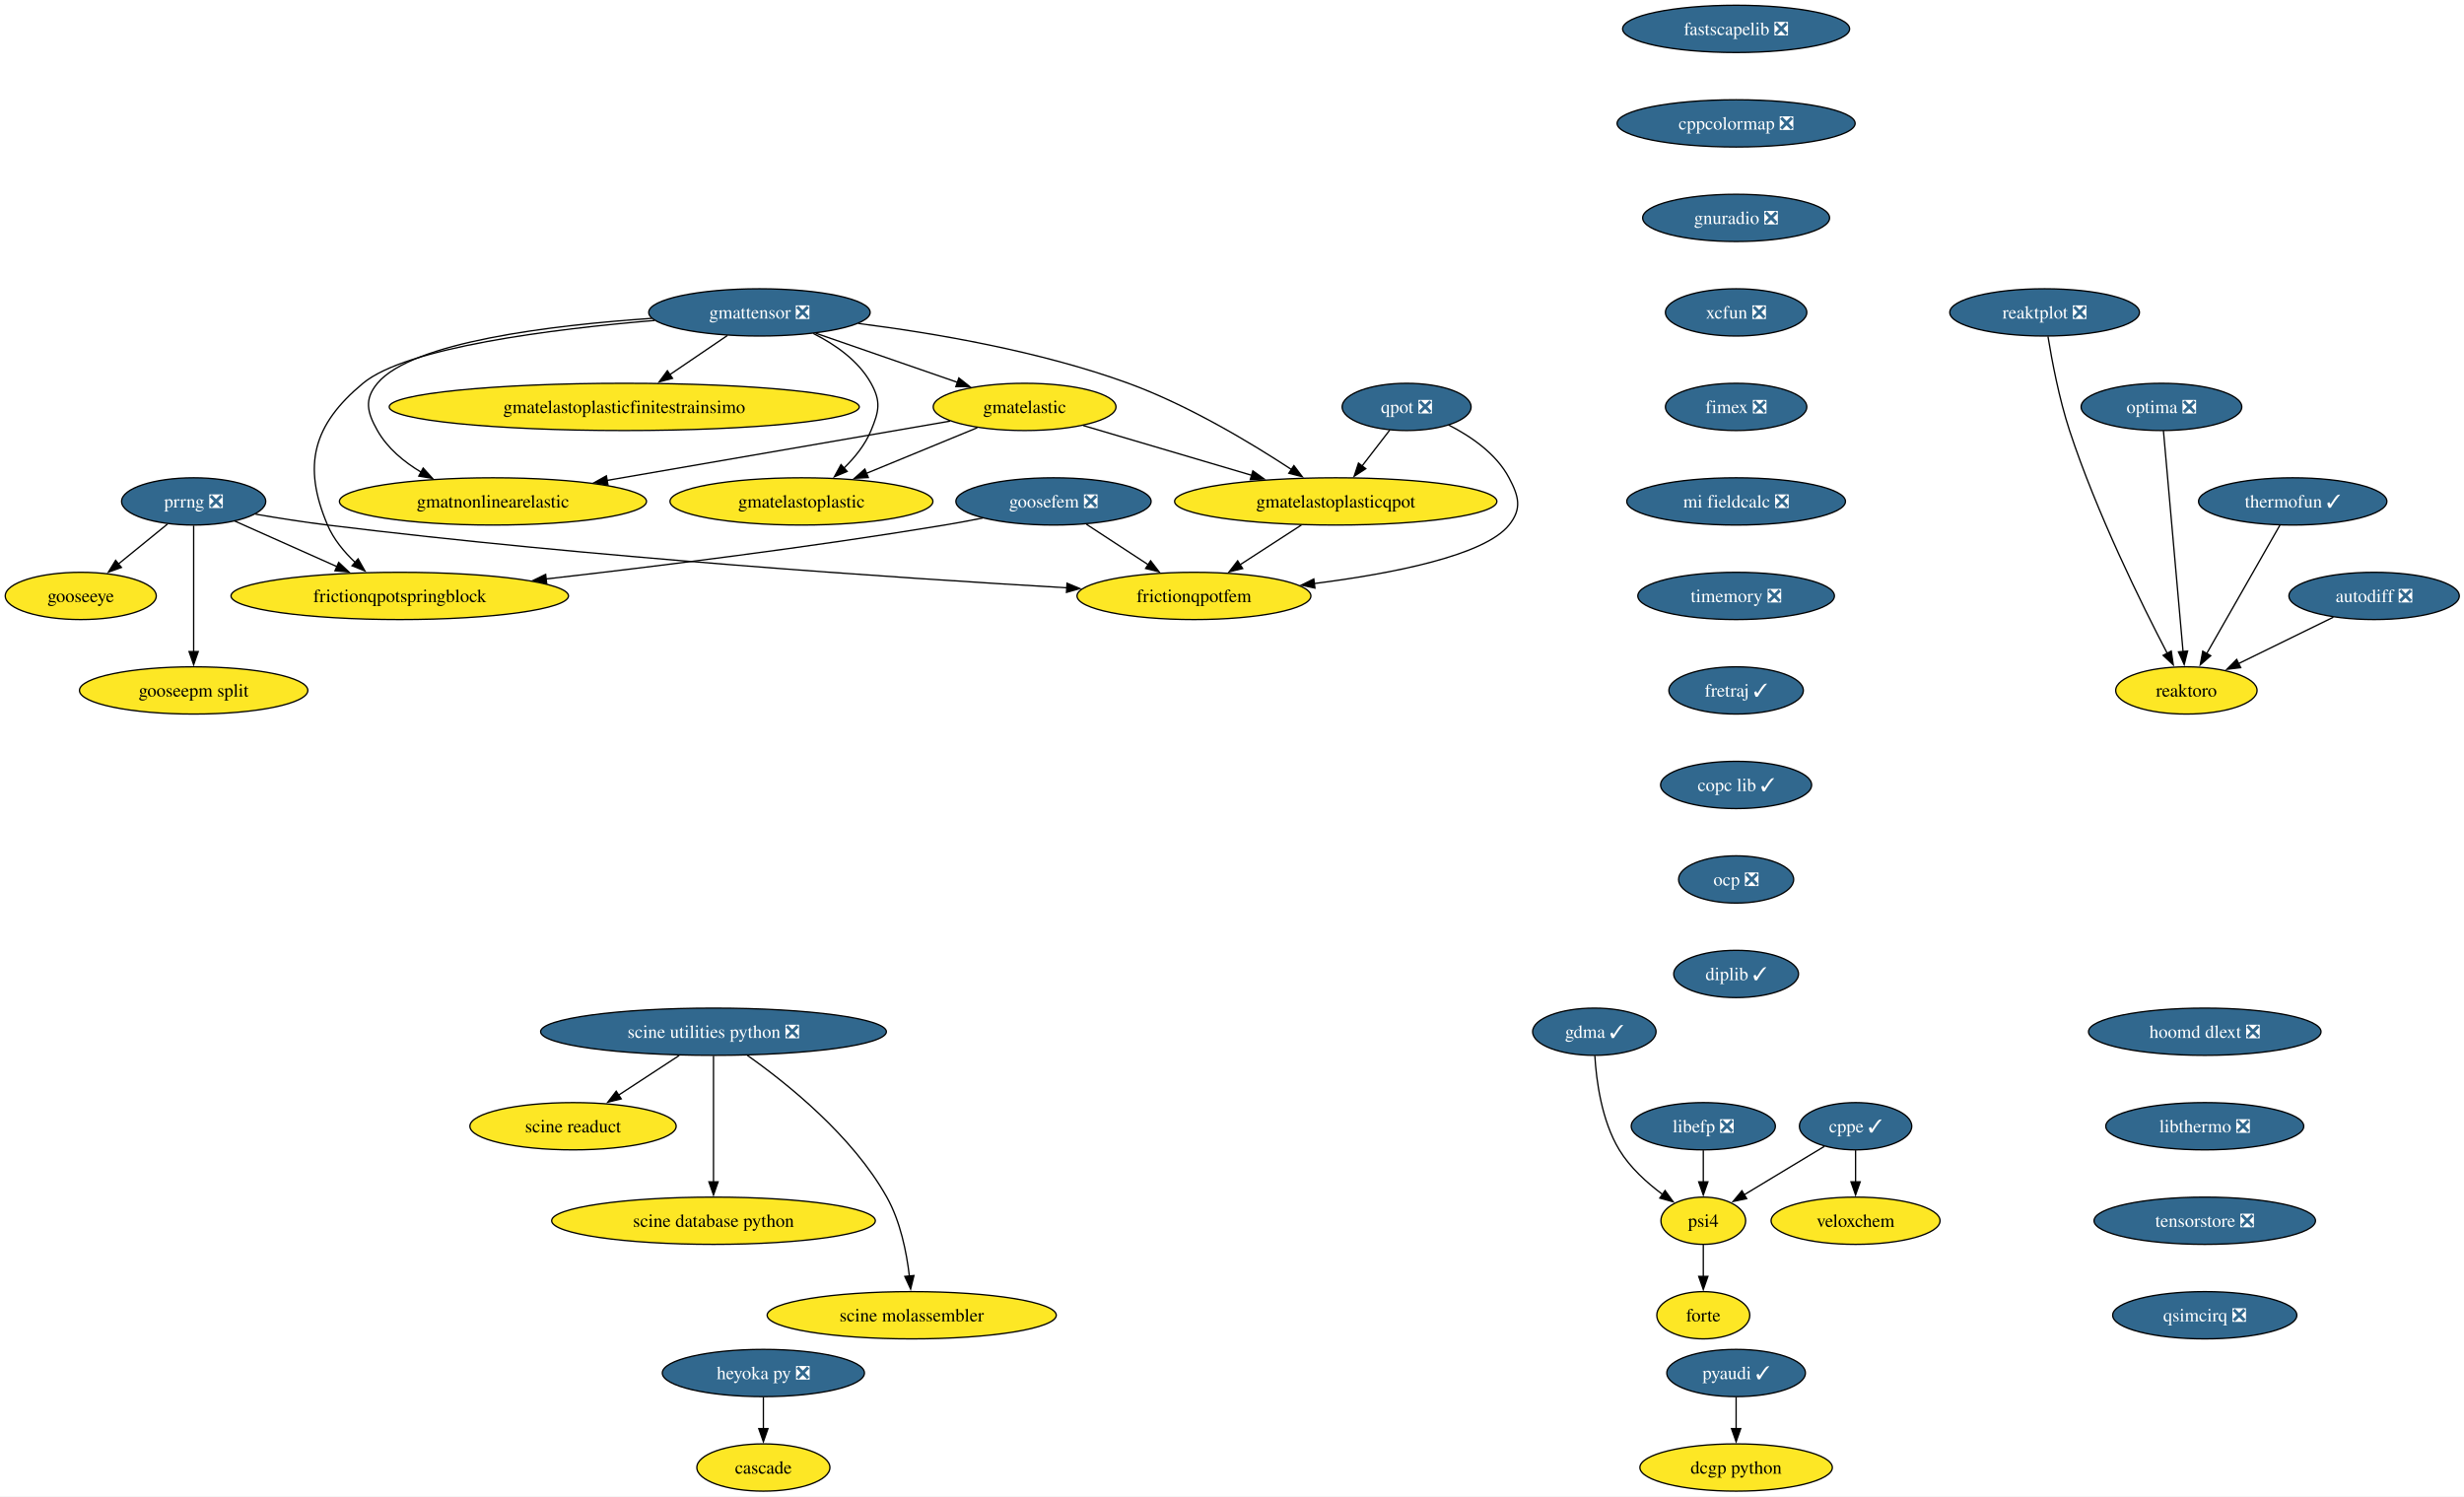
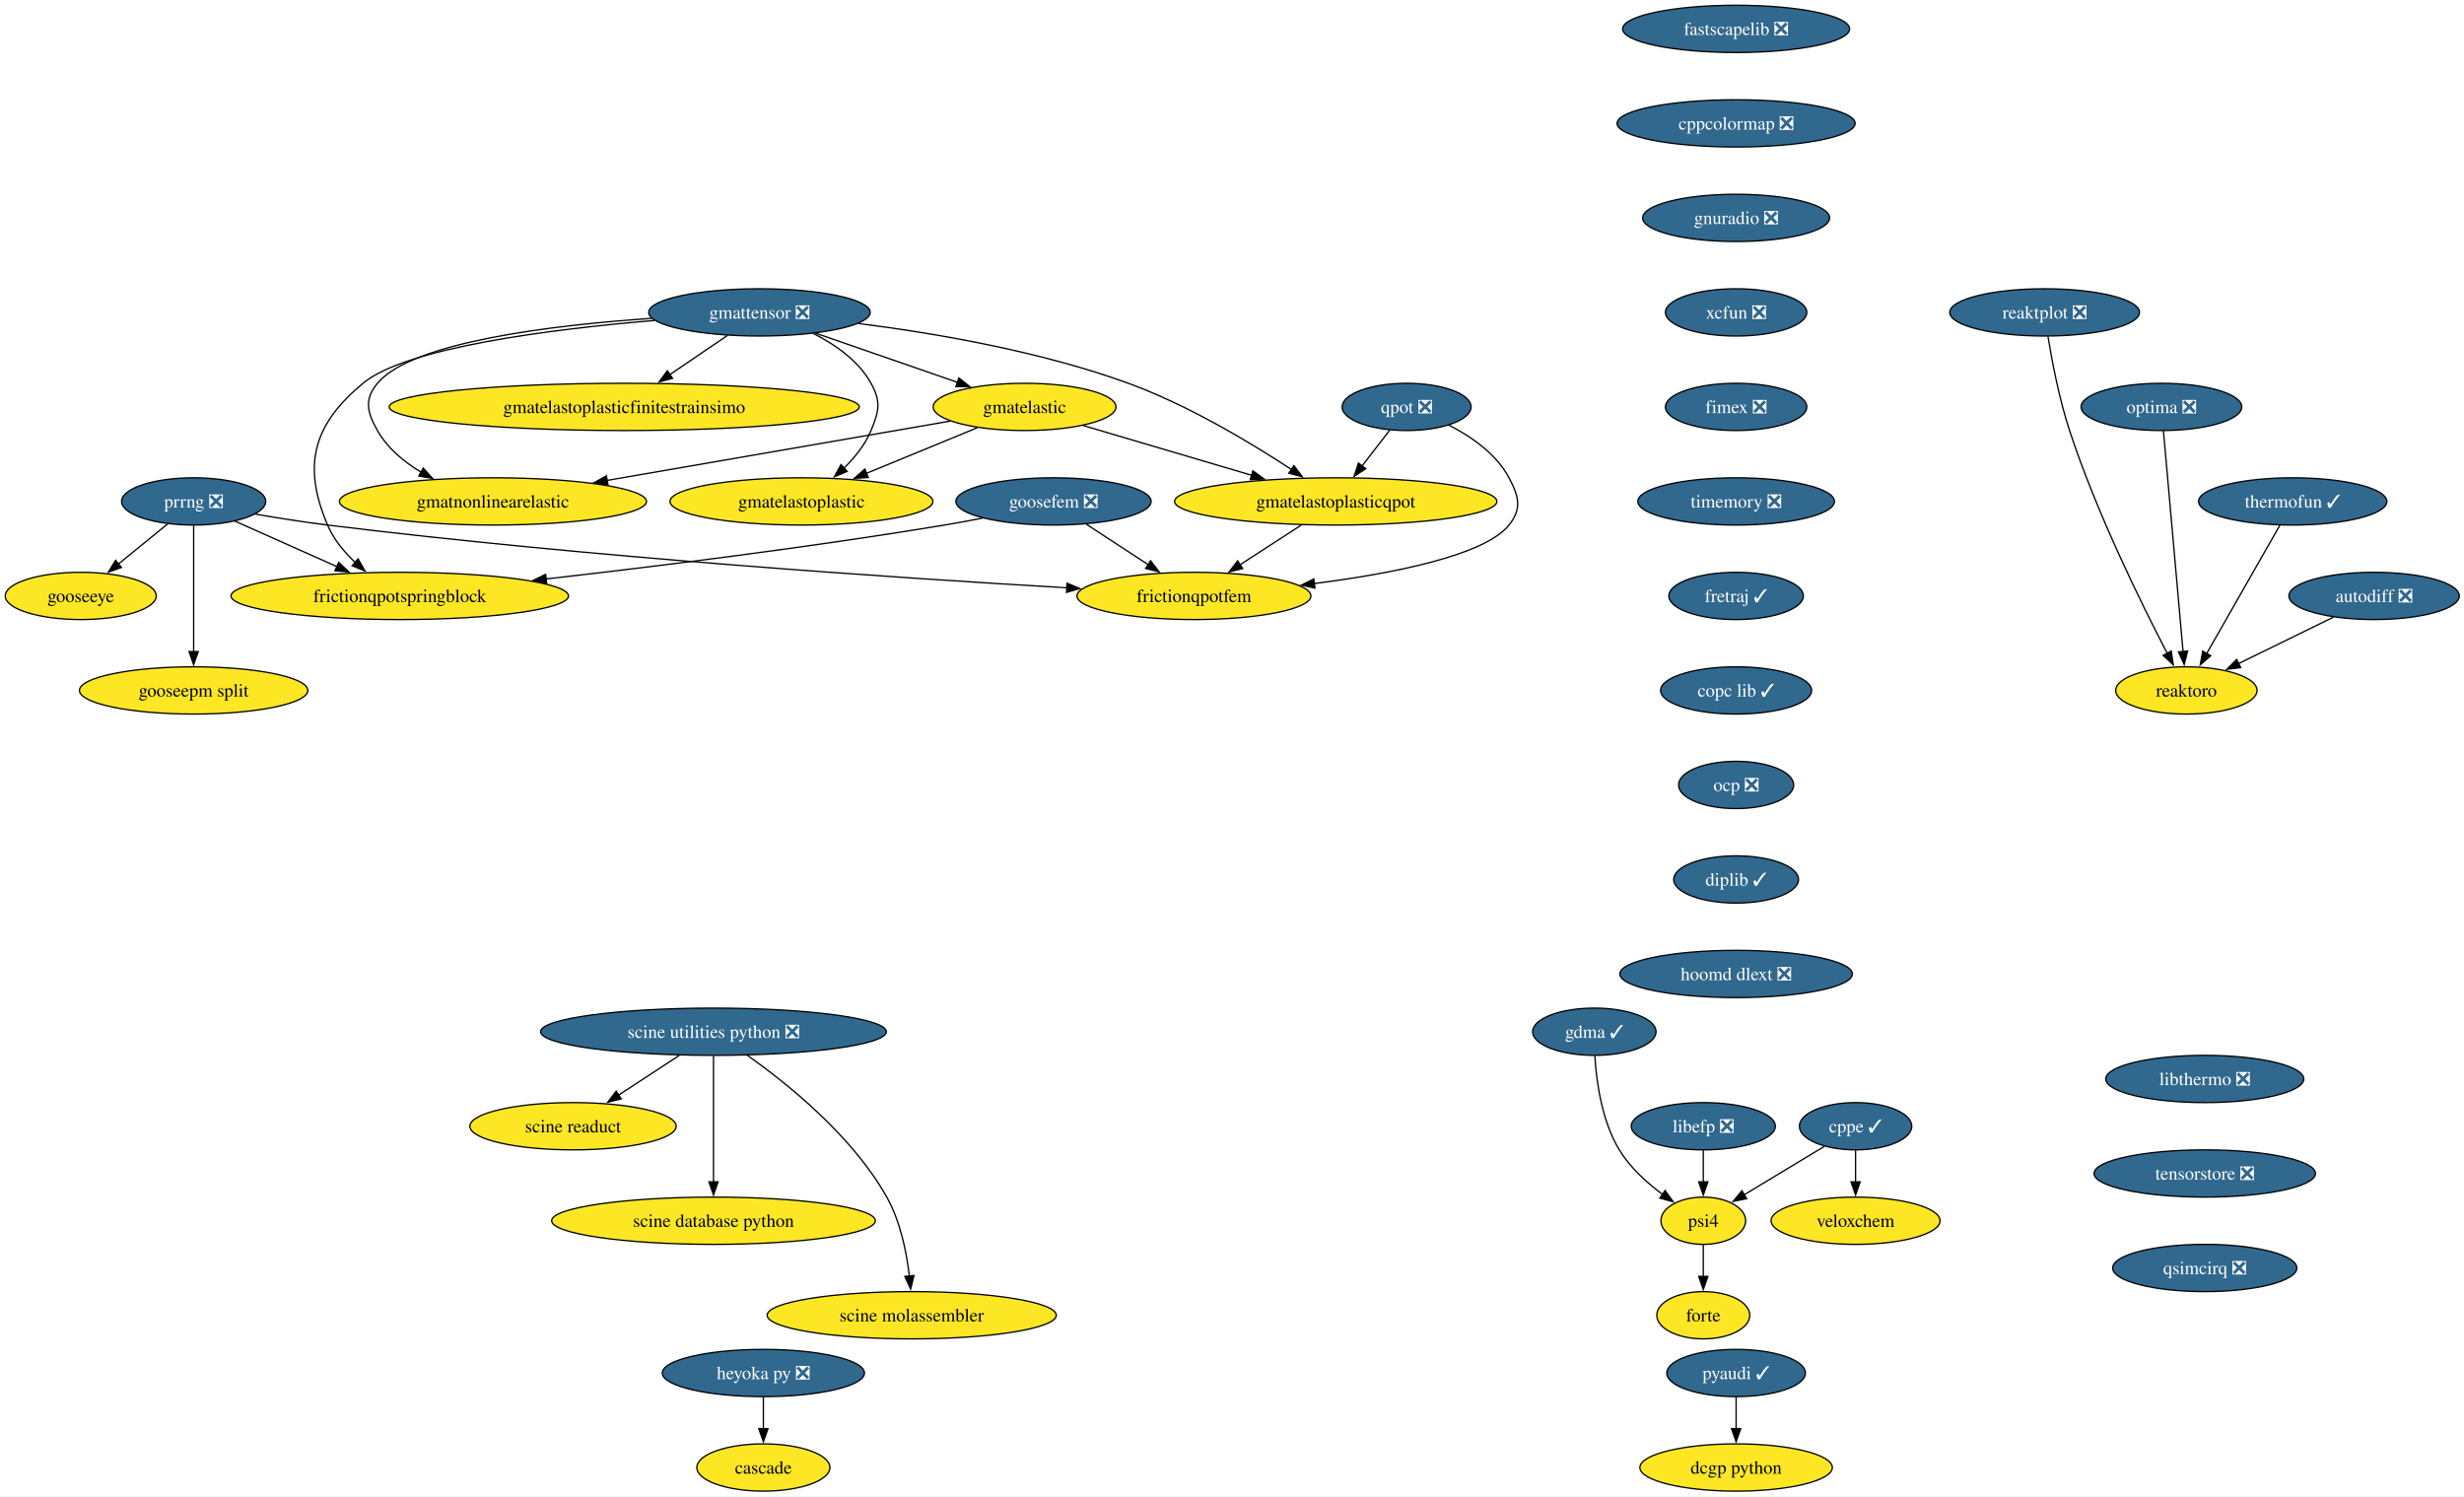
<svg xmlns="http://www.w3.org/2000/svg" xmlns:xlink="http://www.w3.org/1999/xlink" width="1877pt" height="1140pt" viewBox="0.00 0.00 1877.00 1140.00">
  <g id="graph0" class="graph" transform="scale(1 1) rotate(0) translate(4 1136)">
    <polygon fill="white" stroke="none" points="-4,4 -4,-1136 1873.41,-1136 1873.41,4 -4,4" />
    <g id="node1" class="node">
      <g id="a_node1">
        <a xlink:href="https://github.com/conda-forge/pyaudi-feedstock/pull/49" xlink:title="pyaudi ✓">
          <ellipse fill="#31688e" stroke="black" cx="1318.52" cy="-90" rx="52.79" ry="18" />
          <text xml:space="preserve" text-anchor="middle" x="1318.52" y="-85.33" font-family="Times,serif" font-size="14.00" fill="white">pyaudi ✓</text>
        </a>
      </g>
    </g>
    <g id="node2" class="node">
      <g id="a_node2">
        <a xlink:href="https://github.com/conda-forge/dcgp-python-feedstock" xlink:title="dcgp python">
          <ellipse fill="#fde725" stroke="black" cx="1318.52" cy="-18" rx="73.3" ry="18" />
          <text xml:space="preserve" text-anchor="middle" x="1318.52" y="-13.32" font-family="Times,serif" font-size="14.00">dcgp python</text>
        </a>
      </g>
    </g>
    <g id="edge1" class="edge">
      <path fill="none" stroke="black" d="M1318.52,-71.7C1318.52,-64.41 1318.52,-55.73 1318.52,-47.54" />
      <polygon fill="black" stroke="black" points="1322.02,-47.62 1318.52,-37.62 1315.02,-47.62 1322.02,-47.62" />
    </g>
    <g id="node3" class="node">
      <g id="a_node3">
        <a xlink:href="https://github.com/conda-forge/fastscapelib-feedstock/pull/22" xlink:title="fastscapelib ❎">
          <ellipse fill="#31688e" stroke="black" cx="1318.52" cy="-1114" rx="86.46" ry="18" />
          <text xml:space="preserve" text-anchor="middle" x="1318.52" y="-1109.33" font-family="Times,serif" font-size="14.00" fill="white">fastscapelib ❎</text>
        </a>
      </g>
    </g>
    <g id="node4" class="node">
      <g id="a_node4">
        <a xlink:href="https://github.com/conda-forge/cppcolormap-feedstock/pull/35" xlink:title="cppcolormap ❎">
          <ellipse fill="#31688e" stroke="black" cx="1318.52" cy="-1042" rx="90.67" ry="18" />
          <text xml:space="preserve" text-anchor="middle" x="1318.52" y="-1037.33" font-family="Times,serif" font-size="14.00" fill="white">cppcolormap ❎</text>
        </a>
      </g>
    </g>
    <g id="node8" class="node">
      <g id="a_node8">
        <a xlink:href="https://github.com/conda-forge/gnuradio-feedstock/pull/301" xlink:title="gnuradio ❎">
          <ellipse fill="#31688e" stroke="black" cx="1318.52" cy="-970" rx="71.2" ry="18" />
          <text xml:space="preserve" text-anchor="middle" x="1318.52" y="-965.33" font-family="Times,serif" font-size="14.00" fill="white">gnuradio ❎</text>
        </a>
      </g>
    </g>
    <g id="node5" class="node">
      <g id="a_node5">
        <a xlink:href="https://github.com/conda-forge/reaktoro-feedstock" xlink:title="reaktoro">
          <ellipse fill="#fde725" stroke="black" cx="1661.52" cy="-610" rx="53.84" ry="18" />
          <text xml:space="preserve" text-anchor="middle" x="1661.52" y="-605.33" font-family="Times,serif" font-size="14.00">reaktoro</text>
        </a>
      </g>
    </g>
    <g id="node6" class="node">
      <g id="a_node6">
        <a xlink:href="https://github.com/conda-forge/autodiff-feedstock/pull/65" xlink:title="autodiff ❎">
          <ellipse fill="#31688e" stroke="black" cx="1804.52" cy="-682" rx="64.89" ry="18" />
          <text xml:space="preserve" text-anchor="middle" x="1804.52" y="-677.33" font-family="Times,serif" font-size="14.00" fill="white">autodiff ❎</text>
        </a>
      </g>
    </g>
    <g id="edge3" class="edge">
      <path fill="none" stroke="black" d="M1773.49,-665.81C1752.26,-655.42 1723.94,-641.55 1701.09,-630.37" />
      <polygon fill="black" stroke="black" points="1702.9,-627.36 1692.38,-626.11 1699.83,-633.65 1702.9,-627.36" />
    </g>
    <g id="node7" class="node">
      <g id="a_node7">
        <a xlink:href="https://github.com/conda-forge/thermofun-feedstock/pull/62" xlink:title="thermofun ✓">
          <ellipse fill="#31688e" stroke="black" cx="1742.52" cy="-754" rx="71.73" ry="18" />
          <text xml:space="preserve" text-anchor="middle" x="1742.52" y="-749.33" font-family="Times,serif" font-size="14.00" fill="white">thermofun ✓</text>
        </a>
      </g>
    </g>
    <g id="edge4" class="edge">
      <path fill="none" stroke="black" d="M1732.75,-735.87C1718.89,-711.56 1693.36,-666.82 1676.93,-638.01" />
      <polygon fill="black" stroke="black" points="1680.07,-636.46 1672.08,-629.5 1673.99,-639.92 1680.07,-636.46" />
    </g>
    <g id="node10" class="node">
      <g id="a_node10">
        <a xlink:href="https://github.com/conda-forge/xcfun-feedstock/pull/20" xlink:title="xcfun ❎">
          <ellipse fill="#31688e" stroke="black" cx="1318.52" cy="-898" rx="53.84" ry="18" />
          <text xml:space="preserve" text-anchor="middle" x="1318.52" y="-893.33" font-family="Times,serif" font-size="14.00" fill="white">xcfun ❎</text>
        </a>
      </g>
    </g>
    <g id="node9" class="node">
      <g id="a_node9">
        <a xlink:href="https://github.com/conda-forge/gooseeye-feedstock" xlink:title="gooseeye">
          <ellipse fill="#fde725" stroke="black" cx="57.52" cy="-682" rx="57.52" ry="18" />
          <text xml:space="preserve" text-anchor="middle" x="57.52" y="-677.33" font-family="Times,serif" font-size="14.00">gooseeye</text>
        </a>
      </g>
    </g>
    <g id="node20" class="node">
      <g id="a_node20">
        <a xlink:href="https://github.com/conda-forge/fimex-feedstock/pull/90" xlink:title="fimex ❎">
          <ellipse fill="#31688e" stroke="black" cx="1318.52" cy="-826" rx="53.84" ry="18" />
          <text xml:space="preserve" text-anchor="middle" x="1318.52" y="-821.33" font-family="Times,serif" font-size="14.00" fill="white">fimex ❎</text>
        </a>
      </g>
    </g>
    <g id="node11" class="node">
      <g id="a_node11">
        <a xlink:href="https://github.com/conda-forge/gmatelastoplastic-feedstock" xlink:title="gmatelastoplastic">
          <ellipse fill="#fde725" stroke="black" cx="606.52" cy="-754" rx="100.14" ry="18" />
          <text xml:space="preserve" text-anchor="middle" x="606.52" y="-749.33" font-family="Times,serif" font-size="14.00">gmatelastoplastic</text>
        </a>
      </g>
    </g>
    <g id="node12" class="node">
      <g id="a_node12">
        <a xlink:href="https://github.com/conda-forge/gmatelastoplasticqpot-feedstock" xlink:title="gmatelastoplasticqpot">
          <ellipse fill="#fde725" stroke="black" cx="1013.52" cy="-754" rx="122.76" ry="18" />
          <text xml:space="preserve" text-anchor="middle" x="1013.52" y="-749.33" font-family="Times,serif" font-size="14.00">gmatelastoplasticqpot</text>
        </a>
      </g>
    </g>
    <g id="node13" class="node">
      <g id="a_node13">
        <a xlink:href="https://github.com/conda-forge/frictionqpotfem-feedstock" xlink:title="frictionqpotfem">
          <ellipse fill="#fde725" stroke="black" cx="905.52" cy="-682" rx="89.09" ry="18" />
          <text xml:space="preserve" text-anchor="middle" x="905.52" y="-677.33" font-family="Times,serif" font-size="14.00">frictionqpotfem</text>
        </a>
      </g>
    </g>
    <g id="edge7" class="edge">
      <path fill="none" stroke="black" d="M987.38,-736.05C973.35,-726.96 955.86,-715.63 940.65,-705.77" />
      <polygon fill="black" stroke="black" points="942.62,-702.87 932.32,-700.37 938.81,-708.75 942.62,-702.87" />
    </g>
    <g id="node14" class="node">
      <g id="a_node14">
        <a xlink:href="https://github.com/conda-forge/gmatelastoplasticfinitestrainsimo-feedstock" xlink:title="gmatelastoplasticfinitestrainsimo">
          <ellipse fill="#fde725" stroke="black" cx="471.52" cy="-826" rx="179.05" ry="18" />
          <text xml:space="preserve" text-anchor="middle" x="471.52" y="-821.33" font-family="Times,serif" font-size="14.00">gmatelastoplasticfinitestrainsimo</text>
        </a>
      </g>
    </g>
    <g id="node15" class="node">
      <g id="a_node15">
        <a xlink:href="https://github.com/conda-forge/gmatnonlinearelastic-feedstock" xlink:title="gmatnonlinearelastic">
          <ellipse fill="#fde725" stroke="black" cx="371.52" cy="-754" rx="116.97" ry="18" />
          <text xml:space="preserve" text-anchor="middle" x="371.52" y="-749.33" font-family="Times,serif" font-size="14.00">gmatnonlinearelastic</text>
        </a>
      </g>
    </g>
    <g id="node16" class="node">
      <g id="a_node16">
        <a xlink:href="https://github.com/conda-forge/gmatelastic-feedstock" xlink:title="gmatelastic">
          <ellipse fill="#fde725" stroke="black" cx="776.52" cy="-826" rx="69.62" ry="18" />
          <text xml:space="preserve" text-anchor="middle" x="776.52" y="-821.33" font-family="Times,serif" font-size="14.00">gmatelastic</text>
        </a>
      </g>
    </g>
    <g id="edge8" class="edge">
      <path fill="none" stroke="black" d="M740.47,-810.15C715.86,-800.02 682.95,-786.47 655.91,-775.34" />
      <polygon fill="black" stroke="black" points="657.46,-772.19 646.88,-771.62 654.8,-778.66 657.46,-772.19" />
    </g>
    <g id="edge9" class="edge">
      <path fill="none" stroke="black" d="M821.1,-811.83C857.33,-801.13 908.92,-785.89 949.56,-773.89" />
      <polygon fill="black" stroke="black" points="950.39,-777.3 958.99,-771.11 948.41,-770.58 950.39,-777.3" />
    </g>
    <g id="edge10" class="edge">
      <path fill="none" stroke="black" d="M719.78,-815.19C651.79,-803.44 537.17,-783.63 458.1,-769.96" />
      <polygon fill="black" stroke="black" points="459.13,-766.59 448.68,-768.34 457.93,-773.49 459.13,-766.59" />
    </g>
    <g id="node17" class="node">
      <g id="a_node17">
        <a xlink:href="https://github.com/conda-forge/goosefem-feedstock/pull/66" xlink:title="goosefem ❎">
          <ellipse fill="#31688e" stroke="black" cx="798.52" cy="-754" rx="74.36" ry="18" />
          <text xml:space="preserve" text-anchor="middle" x="798.52" y="-749.33" font-family="Times,serif" font-size="14.00" fill="white">goosefem ❎</text>
        </a>
      </g>
    </g>
    <g id="edge11" class="edge">
      <path fill="none" stroke="black" d="M823.61,-736.59C837.73,-727.35 855.56,-715.68 870.99,-705.59" />
      <polygon fill="black" stroke="black" points="872.5,-708.78 878.95,-700.38 868.67,-702.93 872.5,-708.78" />
    </g>
    <g id="node18" class="node">
      <g id="a_node18">
        <a xlink:href="https://github.com/conda-forge/frictionqpotspringblock-feedstock" xlink:title="frictionqpotspringblock">
          <ellipse fill="#fde725" stroke="black" cx="300.52" cy="-682" rx="128.55" ry="18" />
          <text xml:space="preserve" text-anchor="middle" x="300.52" y="-677.33" font-family="Times,serif" font-size="14.00">frictionqpotspringblock</text>
        </a>
      </g>
    </g>
    <g id="edge12" class="edge">
      <path fill="none" stroke="black" d="M744.61,-741.35C734.95,-739.43 724.95,-737.57 715.52,-736 613.11,-719 495.69,-704.46 411.94,-694.93" />
      <polygon fill="black" stroke="black" points="412.45,-691.47 402.12,-693.82 411.66,-698.42 412.45,-691.47" />
    </g>
    <g id="node19" class="node">
      <g id="a_node19">
        <a xlink:href="https://github.com/conda-forge/qpot-feedstock/pull/58" xlink:title="qpot ❎">
          <ellipse fill="#31688e" stroke="black" cx="1067.52" cy="-826" rx="49.1" ry="18" />
          <text xml:space="preserve" text-anchor="middle" x="1067.52" y="-821.33" font-family="Times,serif" font-size="14.00" fill="white">qpot ❎</text>
        </a>
      </g>
    </g>
    <g id="edge13" class="edge">
      <path fill="none" stroke="black" d="M1054.72,-808.41C1048.43,-800.25 1040.69,-790.22 1033.63,-781.07" />
      <polygon fill="black" stroke="black" points="1036.41,-778.93 1027.53,-773.15 1030.86,-783.21 1036.41,-778.93" />
    </g>
    <g id="edge14" class="edge">
      <path fill="none" stroke="black" d="M1099.57,-812.19C1116.52,-803.56 1135.79,-790.38 1145.52,-772 1153.01,-757.86 1155.54,-748.47 1145.52,-736 1126.82,-712.72 1056.81,-699.05 997.2,-691.44" />
      <polygon fill="black" stroke="black" points="997.68,-687.98 987.32,-690.23 996.82,-694.92 997.68,-687.98" />
    </g>
    <g id="node28" class="node">
      <g id="a_node28">
-         <a xlink:href="https://github.com/conda-forge/mi-fieldcalc-feedstock/pull/13" xlink:title="mi fieldcalc ❎">
-           <ellipse fill="#31688e" stroke="black" cx="1318.52" cy="-754" rx="83.3" ry="18" />
-           <text xml:space="preserve" text-anchor="middle" x="1318.52" y="-749.33" font-family="Times,serif" font-size="14.00" fill="white">mi fieldcalc ❎</text>
+         <a xlink:href="https://github.com/conda-forge/timemory-feedstock/pull/22" xlink:title="timemory ❎">
+           <ellipse fill="#31688e" stroke="black" cx="1318.52" cy="-754" rx="74.88" ry="18" />
+           <text xml:space="preserve" text-anchor="middle" x="1318.52" y="-749.33" font-family="Times,serif" font-size="14.00" fill="white">timemory ❎</text>
        </a>
      </g>
    </g>
    <g id="node21" class="node">
      <g id="a_node21">
        <a xlink:href="https://github.com/conda-forge/gmattensor-feedstock/pull/42" xlink:title="gmattensor ❎">
          <ellipse fill="#31688e" stroke="black" cx="574.52" cy="-898" rx="84.35" ry="18" />
          <text xml:space="preserve" text-anchor="middle" x="574.52" y="-893.33" font-family="Times,serif" font-size="14.00" fill="white">gmattensor ❎</text>
        </a>
      </g>
    </g>
    <g id="edge16" class="edge">
      <path fill="none" stroke="black" d="M615.53,-881.95C632.31,-873.52 649.99,-861.18 659.52,-844 667.29,-830.01 665.64,-822.78 659.52,-808 655.04,-797.18 647.16,-787.42 638.82,-779.31" />
      <polygon fill="black" stroke="black" points="641.34,-776.87 631.57,-772.78 636.66,-782.07 641.34,-776.87" />
    </g>
    <g id="edge17" class="edge">
      <path fill="none" stroke="black" d="M649.95,-889.55C707.57,-882.25 788.24,-868.54 855.52,-844 901.03,-827.4 948.9,-798.61 979.86,-778.28" />
      <polygon fill="black" stroke="black" points="981.65,-781.29 988.04,-772.84 977.77,-775.46 981.65,-781.29" />
    </g>
    <g id="edge18" class="edge">
      <path fill="none" stroke="black" d="M550.11,-880.41C536.94,-871.46 520.45,-860.25 505.99,-850.42" />
      <polygon fill="black" stroke="black" points="508.32,-847.78 498.08,-845.05 504.39,-853.57 508.32,-847.78" />
    </g>
    <g id="edge19" class="edge">
      <path fill="none" stroke="black" d="M492.47,-893.46C415.93,-888.24 309.72,-875.4 283.52,-844 273.27,-831.71 275.65,-821.93 283.52,-808 291.15,-794.51 303.74,-784.07 317.04,-776.16" />
      <polygon fill="black" stroke="black" points="318.36,-779.43 325.47,-771.57 315.01,-773.28 318.36,-779.43" />
    </g>
    <g id="edge20" class="edge">
      <path fill="none" stroke="black" d="M617.36,-882.15C649.02,-871.18 692.26,-856.2 725.67,-844.62" />
      <polygon fill="black" stroke="black" points="726.42,-848.07 734.72,-841.49 724.13,-841.45 726.42,-848.07" />
    </g>
    <g id="edge21" class="edge">
      <path fill="none" stroke="black" d="M494.61,-891.86C416.78,-885.32 305.54,-871.41 272.52,-844 234.45,-812.4 226.16,-781.53 245.52,-736 250.11,-725.2 258.1,-715.53 266.59,-707.51" />
      <polygon fill="black" stroke="black" points="268.77,-710.25 274,-701.04 264.17,-704.98 268.77,-710.25" />
    </g>
    <g id="node22" class="node">
      <g id="a_node22">
        <a xlink:href="https://github.com/conda-forge/cppe-feedstock/pull/27" xlink:title="cppe ✓">
          <ellipse fill="#31688e" stroke="black" cx="1409.52" cy="-278" rx="42.79" ry="18" />
          <text xml:space="preserve" text-anchor="middle" x="1409.52" y="-273.32" font-family="Times,serif" font-size="14.00" fill="white">cppe ✓</text>
        </a>
      </g>
    </g>
    <g id="node23" class="node">
      <g id="a_node23">
        <a xlink:href="https://github.com/conda-forge/veloxchem-feedstock" xlink:title="veloxchem">
          <ellipse fill="#fde725" stroke="black" cx="1409.52" cy="-206" rx="64.36" ry="18" />
          <text xml:space="preserve" text-anchor="middle" x="1409.52" y="-201.33" font-family="Times,serif" font-size="14.00">veloxchem</text>
        </a>
      </g>
    </g>
    <g id="edge22" class="edge">
      <path fill="none" stroke="black" d="M1409.52,-259.7C1409.52,-252.41 1409.52,-243.73 1409.52,-235.54" />
      <polygon fill="black" stroke="black" points="1413.02,-235.62 1409.52,-225.62 1406.02,-235.62 1413.02,-235.62" />
    </g>
    <g id="node24" class="node">
      <g id="a_node24">
        <a xlink:href="https://github.com/conda-forge/psi4-feedstock" xlink:title="psi4">
          <ellipse fill="#fde725" stroke="black" cx="1293.52" cy="-206" rx="32.27" ry="18" />
          <text xml:space="preserve" text-anchor="middle" x="1293.52" y="-201.33" font-family="Times,serif" font-size="14.00">psi4</text>
        </a>
      </g>
    </g>
    <g id="edge23" class="edge">
      <path fill="none" stroke="black" d="M1385.77,-262.67C1368.12,-252.02 1343.9,-237.4 1324.7,-225.81" />
      <polygon fill="black" stroke="black" points="1326.57,-222.85 1316.2,-220.68 1322.95,-228.85 1326.57,-222.85" />
    </g>
    <g id="node25" class="node">
      <g id="a_node25">
        <a xlink:href="https://github.com/conda-forge/forte-feedstock" xlink:title="forte">
          <ellipse fill="#fde725" stroke="black" cx="1293.52" cy="-134" rx="35.42" ry="18" />
          <text xml:space="preserve" text-anchor="middle" x="1293.52" y="-129.32" font-family="Times,serif" font-size="14.00">forte</text>
        </a>
      </g>
    </g>
    <g id="edge24" class="edge">
      <path fill="none" stroke="black" d="M1293.52,-187.7C1293.52,-180.41 1293.52,-171.73 1293.52,-163.54" />
      <polygon fill="black" stroke="black" points="1297.02,-163.62 1293.52,-153.62 1290.02,-163.62 1297.02,-163.62" />
    </g>
    <g id="node26" class="node">
      <g id="a_node26">
        <a xlink:href="https://github.com/conda-forge/heyoka.py-feedstock/pull/108" xlink:title="heyoka py ❎">
          <ellipse fill="#31688e" stroke="black" cx="577.52" cy="-90" rx="76.99" ry="18" />
          <text xml:space="preserve" text-anchor="middle" x="577.52" y="-85.33" font-family="Times,serif" font-size="14.00" fill="white">heyoka py ❎</text>
        </a>
      </g>
    </g>
    <g id="node27" class="node">
      <g id="a_node27">
        <a xlink:href="https://github.com/conda-forge/cascade-feedstock" xlink:title="cascade">
          <ellipse fill="#fde725" stroke="black" cx="577.52" cy="-18" rx="50.68" ry="18" />
          <text xml:space="preserve" text-anchor="middle" x="577.52" y="-13.32" font-family="Times,serif" font-size="14.00">cascade</text>
        </a>
      </g>
    </g>
    <g id="edge25" class="edge">
      <path fill="none" stroke="black" d="M577.52,-71.7C577.52,-64.41 577.52,-55.73 577.52,-47.54" />
      <polygon fill="black" stroke="black" points="581.02,-47.62 577.52,-37.62 574.02,-47.62 581.02,-47.62" />
    </g>
-     <g id="node31" class="node">
-       <g id="a_node31">
-         <a xlink:href="https://github.com/conda-forge/timemory-feedstock/pull/22" xlink:title="timemory ❎">
-           <ellipse fill="#31688e" stroke="black" cx="1318.52" cy="-682" rx="74.88" ry="18" />
-           <text xml:space="preserve" text-anchor="middle" x="1318.52" y="-677.33" font-family="Times,serif" font-size="14.00" fill="white">timemory ❎</text>
+     <g id="node32" class="node">
+       <g id="a_node32">
+         <a xlink:href="https://github.com/conda-forge/fretraj-feedstock/pull/12" xlink:title="fretraj ✓">
+           <ellipse fill="#31688e" stroke="black" cx="1318.52" cy="-682" rx="51.21" ry="18" />
+           <text xml:space="preserve" text-anchor="middle" x="1318.52" y="-677.33" font-family="Times,serif" font-size="14.00" fill="white">fretraj ✓</text>
        </a>
      </g>
    </g>
    <g id="node29" class="node">
      <g id="a_node29">
        <a xlink:href="https://github.com/conda-forge/prrng-feedstock/pull/67" xlink:title="prrng ❎">
          <ellipse fill="#31688e" stroke="black" cx="143.52" cy="-754" rx="54.89" ry="18" />
          <text xml:space="preserve" text-anchor="middle" x="143.52" y="-749.33" font-family="Times,serif" font-size="14.00" fill="white">prrng ❎</text>
        </a>
      </g>
    </g>
    <g id="edge27" class="edge">
      <path fill="none" stroke="black" d="M123.58,-736.76C112.4,-727.66 98.26,-716.16 85.94,-706.13" />
      <polygon fill="black" stroke="black" points="88.5,-703.7 78.53,-700.1 84.08,-709.13 88.5,-703.7" />
    </g>
    <g id="edge28" class="edge">
      <path fill="none" stroke="black" d="M190.63,-744.29C207.85,-741.33 227.53,-738.22 245.52,-736 445,-711.41 679.88,-695.69 808.74,-688.19" />
      <polygon fill="black" stroke="black" points="808.82,-691.69 818.6,-687.62 808.42,-684.7 808.82,-691.69" />
    </g>
    <g id="edge29" class="edge">
      <path fill="none" stroke="black" d="M174.92,-739C197.15,-729.09 227.39,-715.61 252.63,-704.35" />
      <polygon fill="black" stroke="black" points="254.01,-707.57 261.72,-700.3 251.16,-701.18 254.01,-707.57" />
    </g>
    <g id="node30" class="node">
      <g id="a_node30">
        <a xlink:href="https://github.com/conda-forge/gooseepm-split-feedstock" xlink:title="gooseepm split">
          <ellipse fill="#fde725" stroke="black" cx="143.52" cy="-610" rx="86.98" ry="18" />
          <text xml:space="preserve" text-anchor="middle" x="143.52" y="-605.33" font-family="Times,serif" font-size="14.00">gooseepm split</text>
        </a>
      </g>
    </g>
    <g id="edge30" class="edge">
      <path fill="none" stroke="black" d="M143.52,-735.59C143.52,-711.61 143.52,-668.14 143.52,-639.42" />
      <polygon fill="black" stroke="black" points="147.02,-639.62 143.52,-629.62 140.02,-639.62 147.02,-639.62" />
    </g>
-     <g id="node33" class="node">
-       <g id="a_node33">
-         <a xlink:href="https://github.com/conda-forge/fretraj-feedstock/pull/12" xlink:title="fretraj ✓">
-           <ellipse fill="#31688e" stroke="black" cx="1318.52" cy="-610" rx="51.21" ry="18" />
-           <text xml:space="preserve" text-anchor="middle" x="1318.52" y="-605.33" font-family="Times,serif" font-size="14.00" fill="white">fretraj ✓</text>
-         </a>
-       </g>
-     </g>
-     <g id="node32" class="node">
-       <g id="a_node32">
+     <g id="node31" class="node">
+       <g id="a_node31">
        <a xlink:href="https://github.com/conda-forge/optima-feedstock/pull/44" xlink:title="optima ❎">
          <ellipse fill="#31688e" stroke="black" cx="1642.52" cy="-826" rx="61.2" ry="18" />
          <text xml:space="preserve" text-anchor="middle" x="1642.52" y="-821.33" font-family="Times,serif" font-size="14.00" fill="white">optima ❎</text>
        </a>
      </g>
    </g>
-     <g id="edge32" class="edge">
+     <g id="edge31" class="edge">
      <path fill="none" stroke="black" d="M1644.04,-807.85C1647.3,-771.14 1654.98,-684.66 1658.99,-639.53" />
      <polygon fill="black" stroke="black" points="1662.46,-640.01 1659.86,-629.74 1655.49,-639.39 1662.46,-640.01" />
    </g>
+     <g id="node33" class="node">
+       <g id="a_node33">
+         <a xlink:href="https://github.com/conda-forge/copc-lib-feedstock/pull/35" xlink:title="copc lib ✓">
+           <ellipse fill="#31688e" stroke="black" cx="1318.52" cy="-610" rx="57.52" ry="18" />
+           <text xml:space="preserve" text-anchor="middle" x="1318.52" y="-605.33" font-family="Times,serif" font-size="14.00" fill="white">copc lib ✓</text>
+         </a>
+       </g>
+     </g>
    <g id="node34" class="node">
      <g id="a_node34">
-         <a xlink:href="https://github.com/conda-forge/copc-lib-feedstock/pull/35" xlink:title="copc lib ✓">
-           <ellipse fill="#31688e" stroke="black" cx="1318.52" cy="-538" rx="57.52" ry="18" />
-           <text xml:space="preserve" text-anchor="middle" x="1318.52" y="-533.33" font-family="Times,serif" font-size="14.00" fill="white">copc lib ✓</text>
+         <a xlink:href="https://github.com/conda-forge/ocp-feedstock/pull/66" xlink:title="ocp ❎">
+           <ellipse fill="#31688e" stroke="black" cx="1318.52" cy="-538" rx="43.84" ry="18" />
+           <text xml:space="preserve" text-anchor="middle" x="1318.52" y="-533.33" font-family="Times,serif" font-size="14.00" fill="white">ocp ❎</text>
        </a>
      </g>
    </g>
    <g id="node35" class="node">
      <g id="a_node35">
-         <a xlink:href="https://github.com/conda-forge/ocp-feedstock/pull/66" xlink:title="ocp ❎">
-           <ellipse fill="#31688e" stroke="black" cx="1318.52" cy="-466" rx="43.84" ry="18" />
-           <text xml:space="preserve" text-anchor="middle" x="1318.52" y="-461.32" font-family="Times,serif" font-size="14.00" fill="white">ocp ❎</text>
+         <a xlink:href="https://github.com/conda-forge/diplib-feedstock/pull/19" xlink:title="diplib ✓">
+           <ellipse fill="#31688e" stroke="black" cx="1318.52" cy="-466" rx="47.53" ry="18" />
+           <text xml:space="preserve" text-anchor="middle" x="1318.52" y="-461.32" font-family="Times,serif" font-size="14.00" fill="white">diplib ✓</text>
+         </a>
+       </g>
+     </g>
+     <g id="node40" class="node">
+       <g id="a_node40">
+         <a xlink:href="https://github.com/conda-forge/hoomd-dlext-feedstock/pull/17" xlink:title="hoomd dlext ❎">
+           <ellipse fill="#31688e" stroke="black" cx="1318.52" cy="-394" rx="88.56" ry="18" />
+           <text xml:space="preserve" text-anchor="middle" x="1318.52" y="-389.32" font-family="Times,serif" font-size="14.00" fill="white">hoomd dlext ❎</text>
        </a>
      </g>
    </g>
    <g id="node36" class="node">
      <g id="a_node36">
-         <a xlink:href="https://github.com/conda-forge/diplib-feedstock/pull/19" xlink:title="diplib ✓">
-           <ellipse fill="#31688e" stroke="black" cx="1318.52" cy="-394" rx="47.53" ry="18" />
-           <text xml:space="preserve" text-anchor="middle" x="1318.52" y="-389.32" font-family="Times,serif" font-size="14.00" fill="white">diplib ✓</text>
-         </a>
-       </g>
-     </g>
-     <g id="node37" class="node">
-       <g id="a_node37">
        <a xlink:href="https://github.com/conda-forge/scine-utilities-python-feedstock/pull/21" xlink:title="scine utilities python ❎">
          <ellipse fill="#31688e" stroke="black" cx="539.52" cy="-350" rx="131.7" ry="18" />
          <text xml:space="preserve" text-anchor="middle" x="539.52" y="-345.32" font-family="Times,serif" font-size="14.00" fill="white">scine utilities python ❎</text>
        </a>
      </g>
    </g>
-     <g id="node38" class="node">
-       <g id="a_node38">
+     <g id="node37" class="node">
+       <g id="a_node37">
        <a xlink:href="https://github.com/conda-forge/scine-readuct-feedstock" xlink:title="scine readuct">
          <ellipse fill="#fde725" stroke="black" cx="432.52" cy="-278" rx="78.57" ry="18" />
          <text xml:space="preserve" text-anchor="middle" x="432.52" y="-273.32" font-family="Times,serif" font-size="14.00">scine readuct</text>
        </a>
      </g>
    </g>
-     <g id="edge37" class="edge">
+     <g id="edge36" class="edge">
      <path fill="none" stroke="black" d="M513.35,-331.88C499.44,-322.78 482.17,-311.48 467.16,-301.66" />
      <polygon fill="black" stroke="black" points="469.24,-298.84 458.96,-296.29 465.41,-304.7 469.24,-298.84" />
    </g>
-     <g id="node39" class="node">
-       <g id="a_node39">
+     <g id="node38" class="node">
+       <g id="a_node38">
        <a xlink:href="https://github.com/conda-forge/scine-database-python-feedstock" xlink:title="scine database python">
          <ellipse fill="#fde725" stroke="black" cx="539.52" cy="-206" rx="123.29" ry="18" />
          <text xml:space="preserve" text-anchor="middle" x="539.52" y="-201.33" font-family="Times,serif" font-size="14.00">scine database python</text>
        </a>
      </g>
    </g>
-     <g id="edge38" class="edge">
+     <g id="edge37" class="edge">
      <path fill="none" stroke="black" d="M539.52,-331.59C539.52,-307.61 539.52,-264.14 539.52,-235.42" />
      <polygon fill="black" stroke="black" points="543.02,-235.62 539.52,-225.62 536.02,-235.62 543.02,-235.62" />
    </g>
-     <g id="node40" class="node">
-       <g id="a_node40">
+     <g id="node39" class="node">
+       <g id="a_node39">
        <a xlink:href="https://github.com/conda-forge/scine-molassembler-feedstock" xlink:title="scine molassembler">
          <ellipse fill="#fde725" stroke="black" cx="690.52" cy="-134" rx="110.13" ry="18" />
          <text xml:space="preserve" text-anchor="middle" x="690.52" y="-129.32" font-family="Times,serif" font-size="14.00">scine molassembler</text>
        </a>
      </g>
    </g>
-     <g id="edge39" class="edge">
+     <g id="edge38" class="edge">
      <path fill="none" stroke="black" d="M565.31,-332C595.67,-310.56 645.26,-270.79 671.52,-224 681.88,-205.55 686.6,-182.06 688.74,-163.84" />
      <polygon fill="black" stroke="black" points="692.22,-164.26 689.69,-153.97 685.25,-163.59 692.22,-164.26" />
    </g>
    <g id="node41" class="node">
      <g id="a_node41">
        <a xlink:href="https://github.com/conda-forge/reaktplot-feedstock/pull/13" xlink:title="reaktplot ❎">
          <ellipse fill="#31688e" stroke="black" cx="1553.52" cy="-898" rx="72.25" ry="18" />
          <text xml:space="preserve" text-anchor="middle" x="1553.52" y="-893.33" font-family="Times,serif" font-size="14.00" fill="white">reaktplot ❎</text>
        </a>
      </g>
    </g>
    <g id="edge40" class="edge">
      <path fill="none" stroke="black" d="M1556.09,-879.65C1559.05,-861.5 1564.53,-832.32 1572.52,-808 1593.15,-745.2 1627.51,-675.57 1646.96,-638.23" />
      <polygon fill="black" stroke="black" points="1649.99,-639.98 1651.55,-629.5 1643.8,-636.72 1649.99,-639.98" />
    </g>
    <g id="node42" class="node">
      <g id="a_node42">
-         <a xlink:href="https://github.com/conda-forge/hoomd-dlext-feedstock/pull/17" xlink:title="hoomd dlext ❎">
-           <ellipse fill="#31688e" stroke="black" cx="1675.52" cy="-350" rx="88.56" ry="18" />
-           <text xml:space="preserve" text-anchor="middle" x="1675.52" y="-345.32" font-family="Times,serif" font-size="14.00" fill="white">hoomd dlext ❎</text>
+         <a xlink:href="https://github.com/conda-forge/libthermo-feedstock/pull/20" xlink:title="libthermo ❎">
+           <ellipse fill="#31688e" stroke="black" cx="1675.52" cy="-314" rx="75.41" ry="18" />
+           <text xml:space="preserve" text-anchor="middle" x="1675.52" y="-309.32" font-family="Times,serif" font-size="14.00" fill="white">libthermo ❎</text>
        </a>
      </g>
    </g>
    <g id="node43" class="node">
      <g id="a_node43">
-         <a xlink:href="https://github.com/conda-forge/libthermo-feedstock/pull/20" xlink:title="libthermo ❎">
-           <ellipse fill="#31688e" stroke="black" cx="1675.52" cy="-278" rx="75.41" ry="18" />
-           <text xml:space="preserve" text-anchor="middle" x="1675.52" y="-273.32" font-family="Times,serif" font-size="14.00" fill="white">libthermo ❎</text>
+         <a xlink:href="https://github.com/conda-forge/tensorstore-feedstock/pull/57" xlink:title="tensorstore ❎">
+           <ellipse fill="#31688e" stroke="black" cx="1675.52" cy="-242" rx="84.35" ry="18" />
+           <text xml:space="preserve" text-anchor="middle" x="1675.52" y="-237.32" font-family="Times,serif" font-size="14.00" fill="white">tensorstore ❎</text>
+         </a>
+       </g>
+     </g>
+     <g id="node46" class="node">
+       <g id="a_node46">
+         <a xlink:href="https://github.com/conda-forge/qsimcirq-feedstock/pull/30" xlink:title="qsimcirq ❎">
+           <ellipse fill="#31688e" stroke="black" cx="1675.52" cy="-170" rx="70.15" ry="18" />
+           <text xml:space="preserve" text-anchor="middle" x="1675.52" y="-165.32" font-family="Times,serif" font-size="14.00" fill="white">qsimcirq ❎</text>
        </a>
      </g>
    </g>
    <g id="node44" class="node">
      <g id="a_node44">
-         <a xlink:href="https://github.com/conda-forge/tensorstore-feedstock/pull/57" xlink:title="tensorstore ❎">
-           <ellipse fill="#31688e" stroke="black" cx="1675.52" cy="-206" rx="84.35" ry="18" />
-           <text xml:space="preserve" text-anchor="middle" x="1675.52" y="-201.33" font-family="Times,serif" font-size="14.00" fill="white">tensorstore ❎</text>
-         </a>
-       </g>
-     </g>
-     <g id="node47" class="node">
-       <g id="a_node47">
-         <a xlink:href="https://github.com/conda-forge/qsimcirq-feedstock/pull/30" xlink:title="qsimcirq ❎">
-           <ellipse fill="#31688e" stroke="black" cx="1675.52" cy="-134" rx="70.15" ry="18" />
-           <text xml:space="preserve" text-anchor="middle" x="1675.52" y="-129.32" font-family="Times,serif" font-size="14.00" fill="white">qsimcirq ❎</text>
-         </a>
-       </g>
-     </g>
-     <g id="node45" class="node">
-       <g id="a_node45">
        <a xlink:href="https://github.com/conda-forge/libefp-feedstock/pull/11" xlink:title="libefp ❎">
          <ellipse fill="#31688e" stroke="black" cx="1293.52" cy="-278" rx="54.89" ry="18" />
          <text xml:space="preserve" text-anchor="middle" x="1293.52" y="-273.32" font-family="Times,serif" font-size="14.00" fill="white">libefp ❎</text>
        </a>
      </g>
    </g>
-     <g id="edge43" class="edge">
+     <g id="edge42" class="edge">
      <path fill="none" stroke="black" d="M1293.52,-259.7C1293.52,-252.41 1293.52,-243.73 1293.52,-235.54" />
      <polygon fill="black" stroke="black" points="1297.02,-235.62 1293.52,-225.62 1290.02,-235.62 1297.02,-235.62" />
    </g>
-     <g id="node46" class="node">
-       <g id="a_node46">
+     <g id="node45" class="node">
+       <g id="a_node45">
        <a xlink:href="https://github.com/conda-forge/gdma-feedstock/pull/13" xlink:title="gdma ✓">
          <ellipse fill="#31688e" stroke="black" cx="1210.52" cy="-350" rx="47" ry="18" />
          <text xml:space="preserve" text-anchor="middle" x="1210.52" y="-345.32" font-family="Times,serif" font-size="14.00" fill="white">gdma ✓</text>
        </a>
      </g>
    </g>
-     <g id="edge44" class="edge">
+     <g id="edge43" class="edge">
      <path fill="none" stroke="black" d="M1210.9,-331.71C1212.02,-312.82 1216.01,-282.3 1229.52,-260 1237.66,-246.56 1250.46,-234.97 1262.47,-226.08" />
      <polygon fill="black" stroke="black" points="1264.4,-229.01 1270.6,-220.41 1260.39,-223.26 1264.4,-229.01" />
    </g>
  </g>
</svg>
